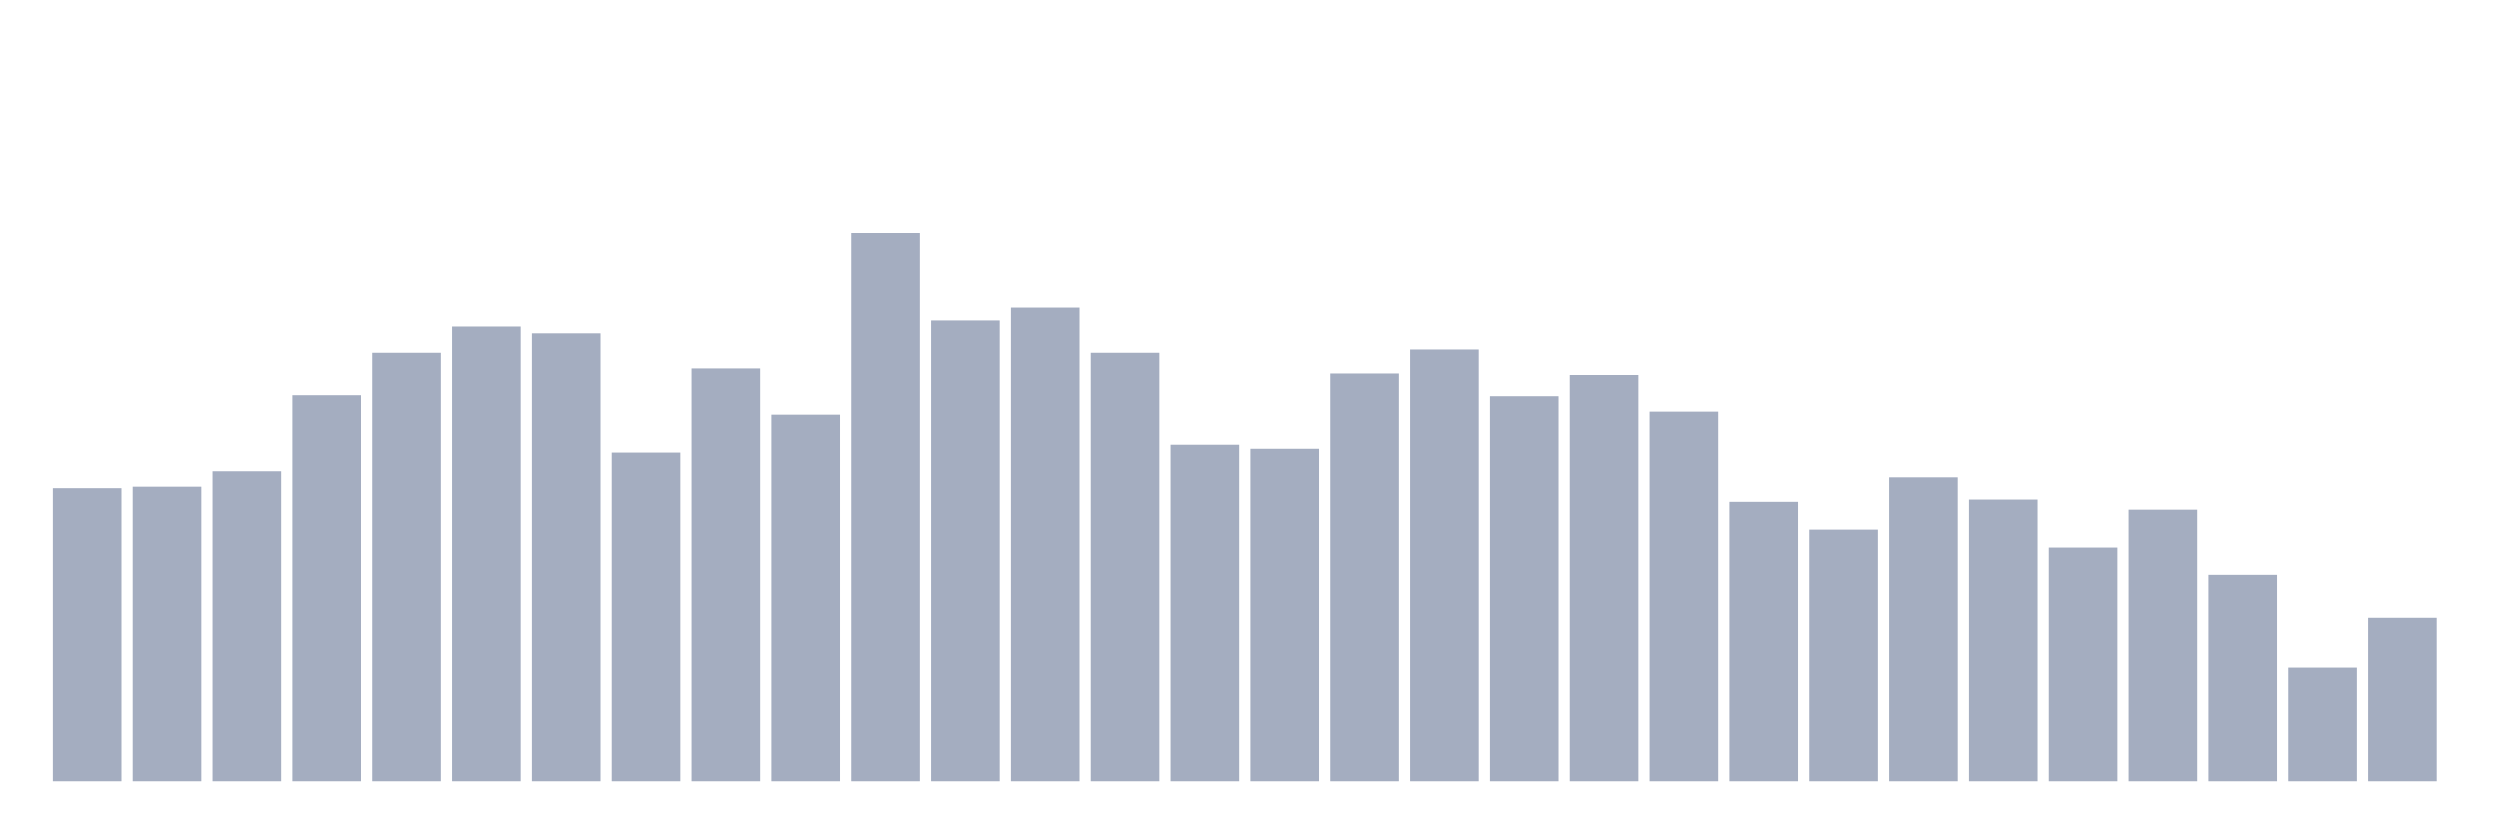
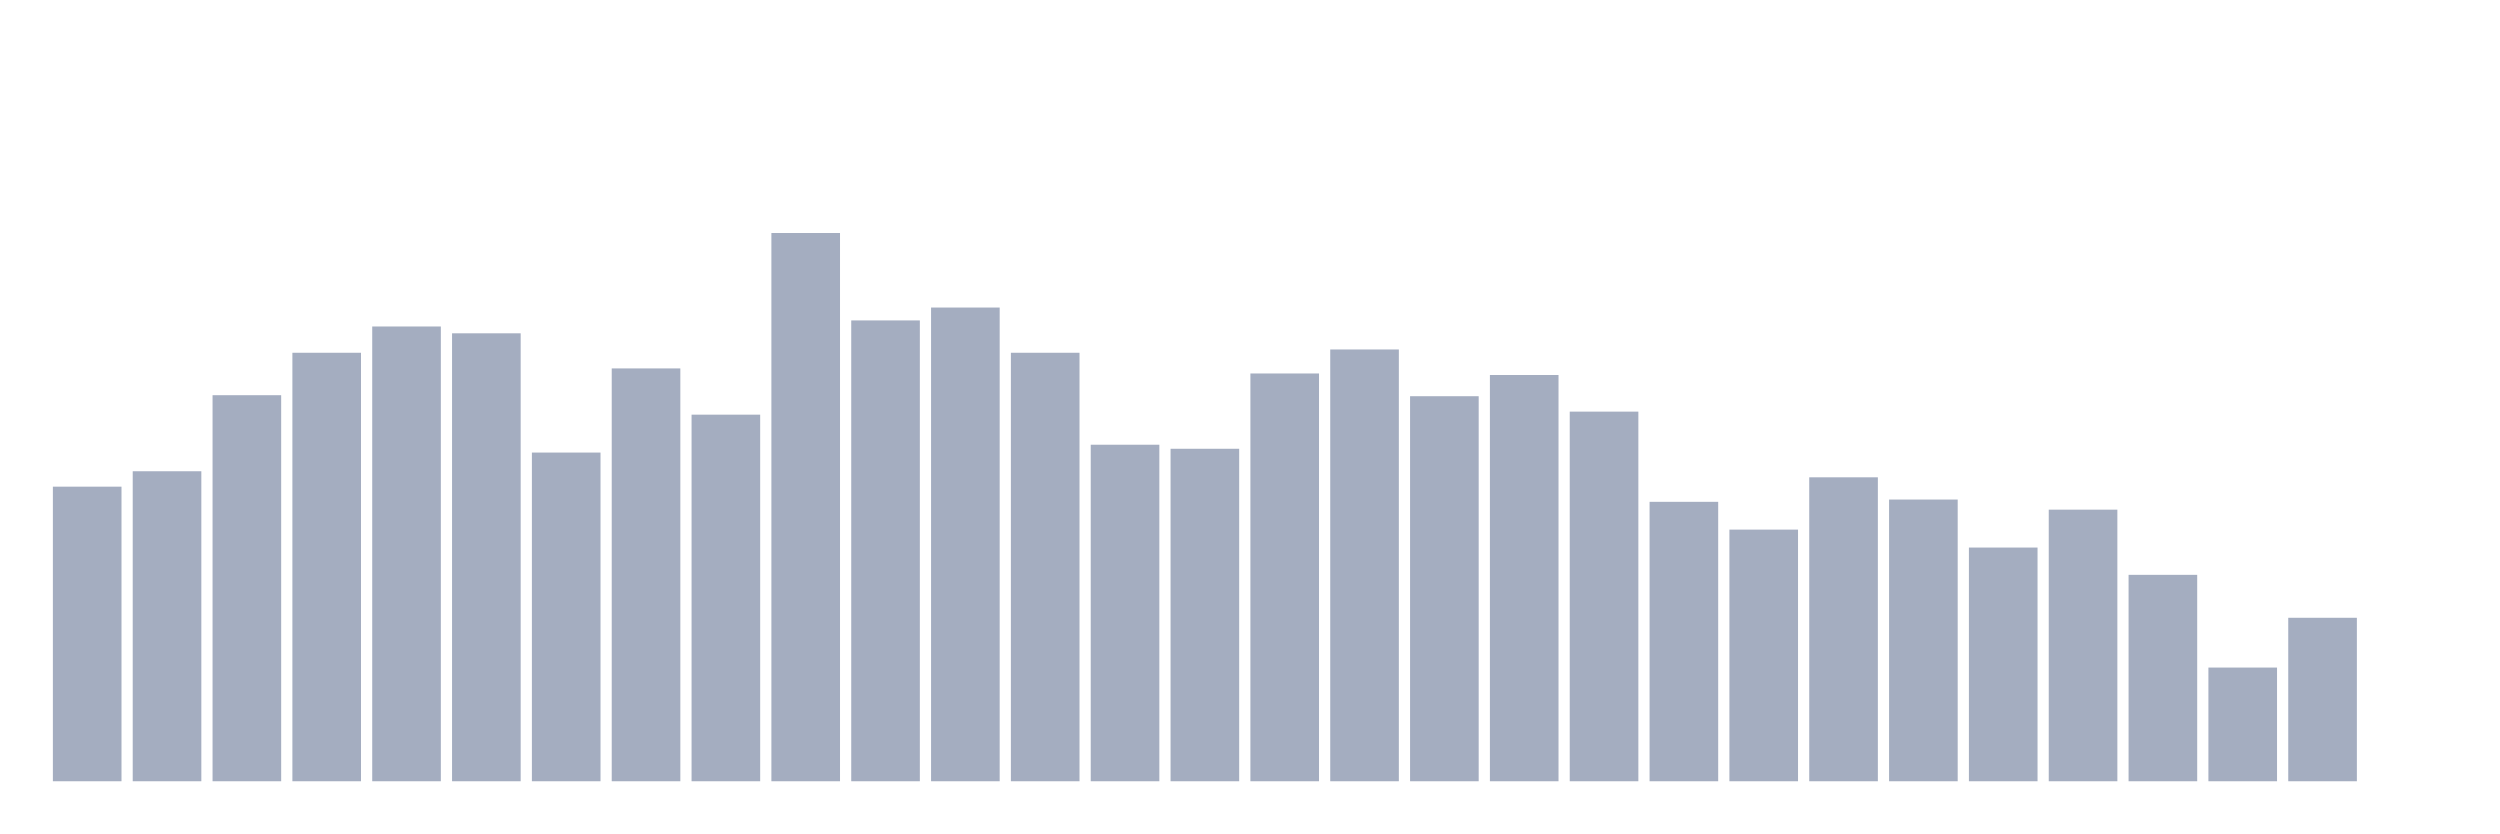
<svg xmlns="http://www.w3.org/2000/svg" viewBox="0 0 480 160">
  <g transform="translate(10,10)">
-     <rect class="bar" x="0.153" width="13.175" y="83.73" height="56.27" fill="rgb(164,173,192)" />
-     <rect class="bar" x="15.482" width="13.175" y="83.439" height="56.561" fill="rgb(164,173,192)" />
-     <rect class="bar" x="30.81" width="13.175" y="80.48" height="59.52" fill="rgb(164,173,192)" />
-     <rect class="bar" x="46.138" width="13.175" y="65.879" height="74.121" fill="rgb(164,173,192)" />
-     <rect class="bar" x="61.466" width="13.175" y="57.73" height="82.27" fill="rgb(164,173,192)" />
-     <rect class="bar" x="76.794" width="13.175" y="52.685" height="87.315" fill="rgb(164,173,192)" />
-     <rect class="bar" x="92.123" width="13.175" y="53.995" height="86.005" fill="rgb(164,173,192)" />
-     <rect class="bar" x="107.451" width="13.175" y="76.891" height="63.109" fill="rgb(164,173,192)" />
-     <rect class="bar" x="122.779" width="13.175" y="60.737" height="79.263" fill="rgb(164,173,192)" />
-     <rect class="bar" x="138.107" width="13.175" y="69.614" height="70.386" fill="rgb(164,173,192)" />
-     <rect class="bar" x="153.436" width="13.175" y="34.737" height="105.263" fill="rgb(164,173,192)" />
-     <rect class="bar" x="168.764" width="13.175" y="51.521" height="88.479" fill="rgb(164,173,192)" />
-     <rect class="bar" x="184.092" width="13.175" y="49.047" height="90.953" fill="rgb(164,173,192)" />
-     <rect class="bar" x="199.42" width="13.175" y="57.73" height="82.27" fill="rgb(164,173,192)" />
-     <rect class="bar" x="214.748" width="13.175" y="75.387" height="64.613" fill="rgb(164,173,192)" />
-     <rect class="bar" x="230.077" width="13.175" y="76.163" height="63.837" fill="rgb(164,173,192)" />
-     <rect class="bar" x="245.405" width="13.175" y="61.707" height="78.293" fill="rgb(164,173,192)" />
-     <rect class="bar" x="260.733" width="13.175" y="57.099" height="82.901" fill="rgb(164,173,192)" />
-     <rect class="bar" x="276.061" width="13.175" y="66.073" height="73.927" fill="rgb(164,173,192)" />
-     <rect class="bar" x="291.39" width="13.175" y="61.999" height="78.001" fill="rgb(164,173,192)" />
-     <rect class="bar" x="306.718" width="13.175" y="69.032" height="70.968" fill="rgb(164,173,192)" />
-     <rect class="bar" x="322.046" width="13.175" y="86.35" height="53.65" fill="rgb(164,173,192)" />
-     <rect class="bar" x="337.374" width="13.175" y="91.686" height="48.314" fill="rgb(164,173,192)" />
-     <rect class="bar" x="352.702" width="13.175" y="81.644" height="58.356" fill="rgb(164,173,192)" />
-     <rect class="bar" x="368.031" width="13.175" y="85.913" height="54.087" fill="rgb(164,173,192)" />
-     <rect class="bar" x="383.359" width="13.175" y="95.13" height="44.87" fill="rgb(164,173,192)" />
-     <rect class="bar" x="398.687" width="13.175" y="87.854" height="52.146" fill="rgb(164,173,192)" />
-     <rect class="bar" x="414.015" width="13.175" y="100.369" height="39.631" fill="rgb(164,173,192)" />
-     <rect class="bar" x="429.344" width="13.175" y="118.171" height="21.829" fill="rgb(164,173,192)" />
-     <rect class="bar" x="444.672" width="13.175" y="108.615" height="31.385" fill="rgb(164,173,192)" />
+     <rect class="bar" x="0.153" width="13.175" y="83.439" height="56.561" fill="rgb(164,173,192)" />
+     <rect class="bar" x="15.482" width="13.175" y="80.48" height="59.52" fill="rgb(164,173,192)" />
+     <rect class="bar" x="30.81" width="13.175" y="65.879" height="74.121" fill="rgb(164,173,192)" />
+     <rect class="bar" x="46.138" width="13.175" y="57.73" height="82.27" fill="rgb(164,173,192)" />
+     <rect class="bar" x="61.466" width="13.175" y="52.685" height="87.315" fill="rgb(164,173,192)" />
+     <rect class="bar" x="76.794" width="13.175" y="53.995" height="86.005" fill="rgb(164,173,192)" />
+     <rect class="bar" x="92.123" width="13.175" y="76.891" height="63.109" fill="rgb(164,173,192)" />
+     <rect class="bar" x="107.451" width="13.175" y="60.737" height="79.263" fill="rgb(164,173,192)" />
+     <rect class="bar" x="122.779" width="13.175" y="69.614" height="70.386" fill="rgb(164,173,192)" />
+     <rect class="bar" x="138.107" width="13.175" y="34.737" height="105.263" fill="rgb(164,173,192)" />
+     <rect class="bar" x="153.436" width="13.175" y="51.521" height="88.479" fill="rgb(164,173,192)" />
+     <rect class="bar" x="168.764" width="13.175" y="49.047" height="90.953" fill="rgb(164,173,192)" />
+     <rect class="bar" x="184.092" width="13.175" y="57.73" height="82.27" fill="rgb(164,173,192)" />
+     <rect class="bar" x="199.42" width="13.175" y="75.387" height="64.613" fill="rgb(164,173,192)" />
+     <rect class="bar" x="214.748" width="13.175" y="76.163" height="63.837" fill="rgb(164,173,192)" />
+     <rect class="bar" x="230.077" width="13.175" y="61.707" height="78.293" fill="rgb(164,173,192)" />
+     <rect class="bar" x="245.405" width="13.175" y="57.099" height="82.901" fill="rgb(164,173,192)" />
+     <rect class="bar" x="260.733" width="13.175" y="66.073" height="73.927" fill="rgb(164,173,192)" />
+     <rect class="bar" x="276.061" width="13.175" y="61.999" height="78.001" fill="rgb(164,173,192)" />
+     <rect class="bar" x="291.39" width="13.175" y="69.032" height="70.968" fill="rgb(164,173,192)" />
+     <rect class="bar" x="306.718" width="13.175" y="86.35" height="53.65" fill="rgb(164,173,192)" />
+     <rect class="bar" x="322.046" width="13.175" y="91.686" height="48.314" fill="rgb(164,173,192)" />
+     <rect class="bar" x="337.374" width="13.175" y="81.644" height="58.356" fill="rgb(164,173,192)" />
+     <rect class="bar" x="352.702" width="13.175" y="85.913" height="54.087" fill="rgb(164,173,192)" />
+     <rect class="bar" x="368.031" width="13.175" y="95.13" height="44.87" fill="rgb(164,173,192)" />
+     <rect class="bar" x="383.359" width="13.175" y="87.854" height="52.146" fill="rgb(164,173,192)" />
+     <rect class="bar" x="398.687" width="13.175" y="100.369" height="39.631" fill="rgb(164,173,192)" />
+     <rect class="bar" x="414.015" width="13.175" y="118.171" height="21.829" fill="rgb(164,173,192)" />
+     <rect class="bar" x="429.344" width="13.175" y="108.615" height="31.385" fill="rgb(164,173,192)" />
+     <rect class="bar" x="444.672" width="13.175" y="140" height="0" fill="rgb(164,173,192)" />
  </g>
</svg>
